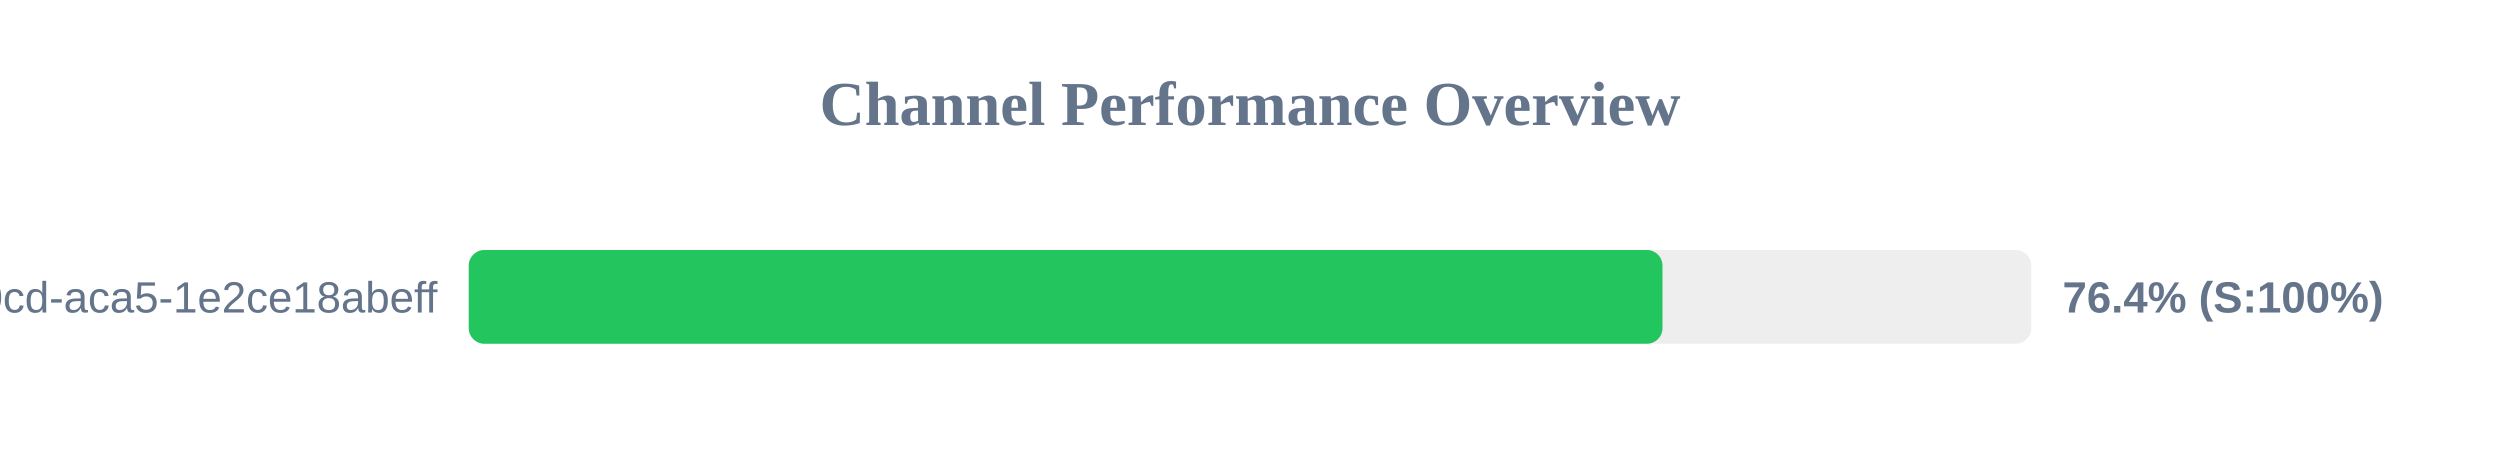
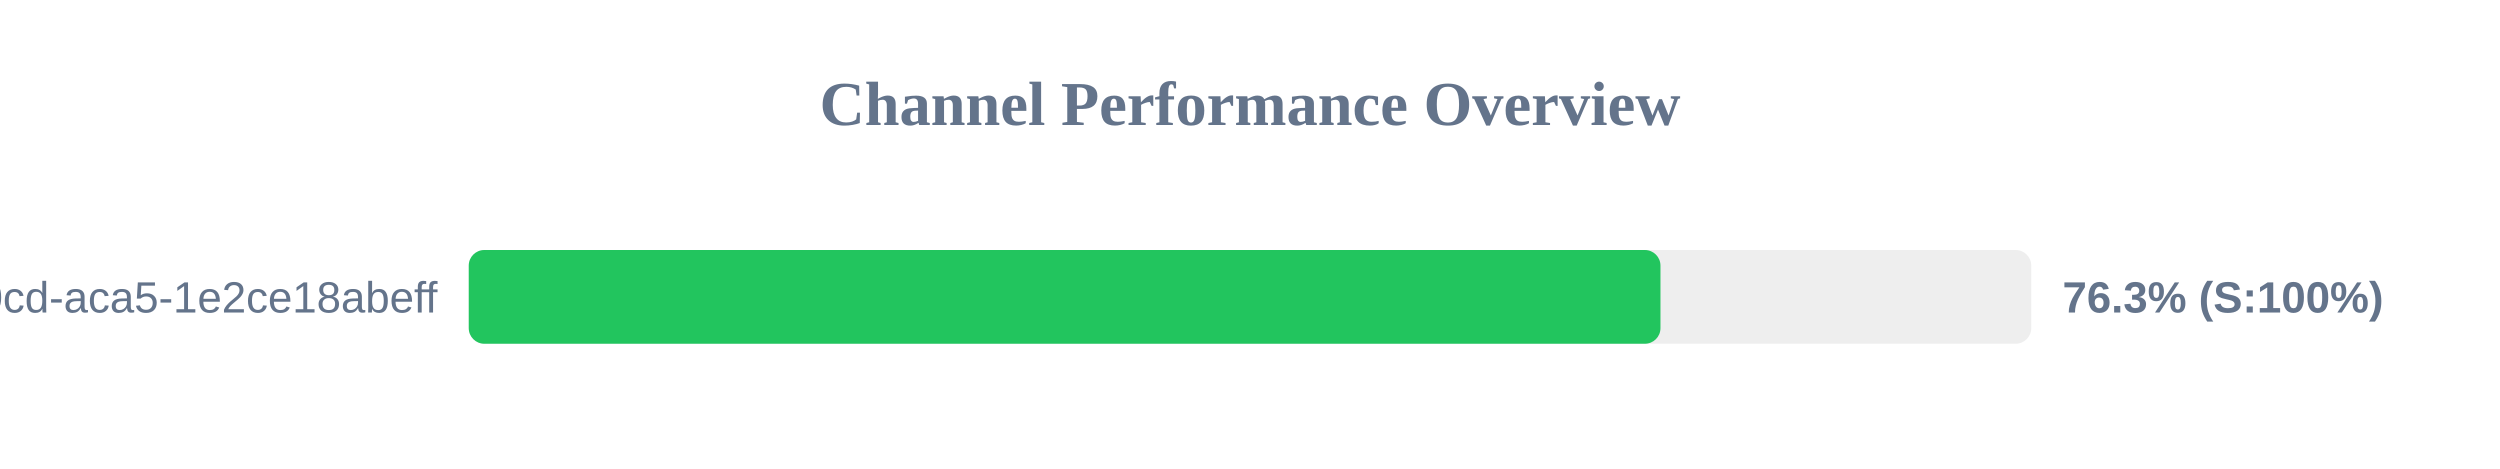
<svg xmlns="http://www.w3.org/2000/svg" width="800" height="150" version="1.1">
  <style>
        .row { font: 14px Arial; fill: #64748b; }
        .score { font: bold 14px Arial; fill: #64748b; }
    </style>
  <text x="400" y="40" text-anchor="middle" font-size="20px" font-weight="bold" fill="#64748b">Channel Performance Overview</text>
  <rect x="150" y="80" width="500" height="30" fill="#eee" rx="5" />
-   <rect x="150" y="80" width="382.0" height="30" fill="#22c55e" rx="5" />
+   <rect x="150" y="80" width="381.35" height="30" fill="#22c55e" rx="5" />
  <text x="140" y="100" text-anchor="end" class="row">?uuid=ebbeef45-0fd8-40cd-aca5-1e2ce18abeff</text>
-   <text x="660" y="100" text-anchor="start" class="score">76.4% (S:100%)</text>
+   <text x="660" y="100" text-anchor="start" class="score">76.3% (S:100%)</text>
</svg>
